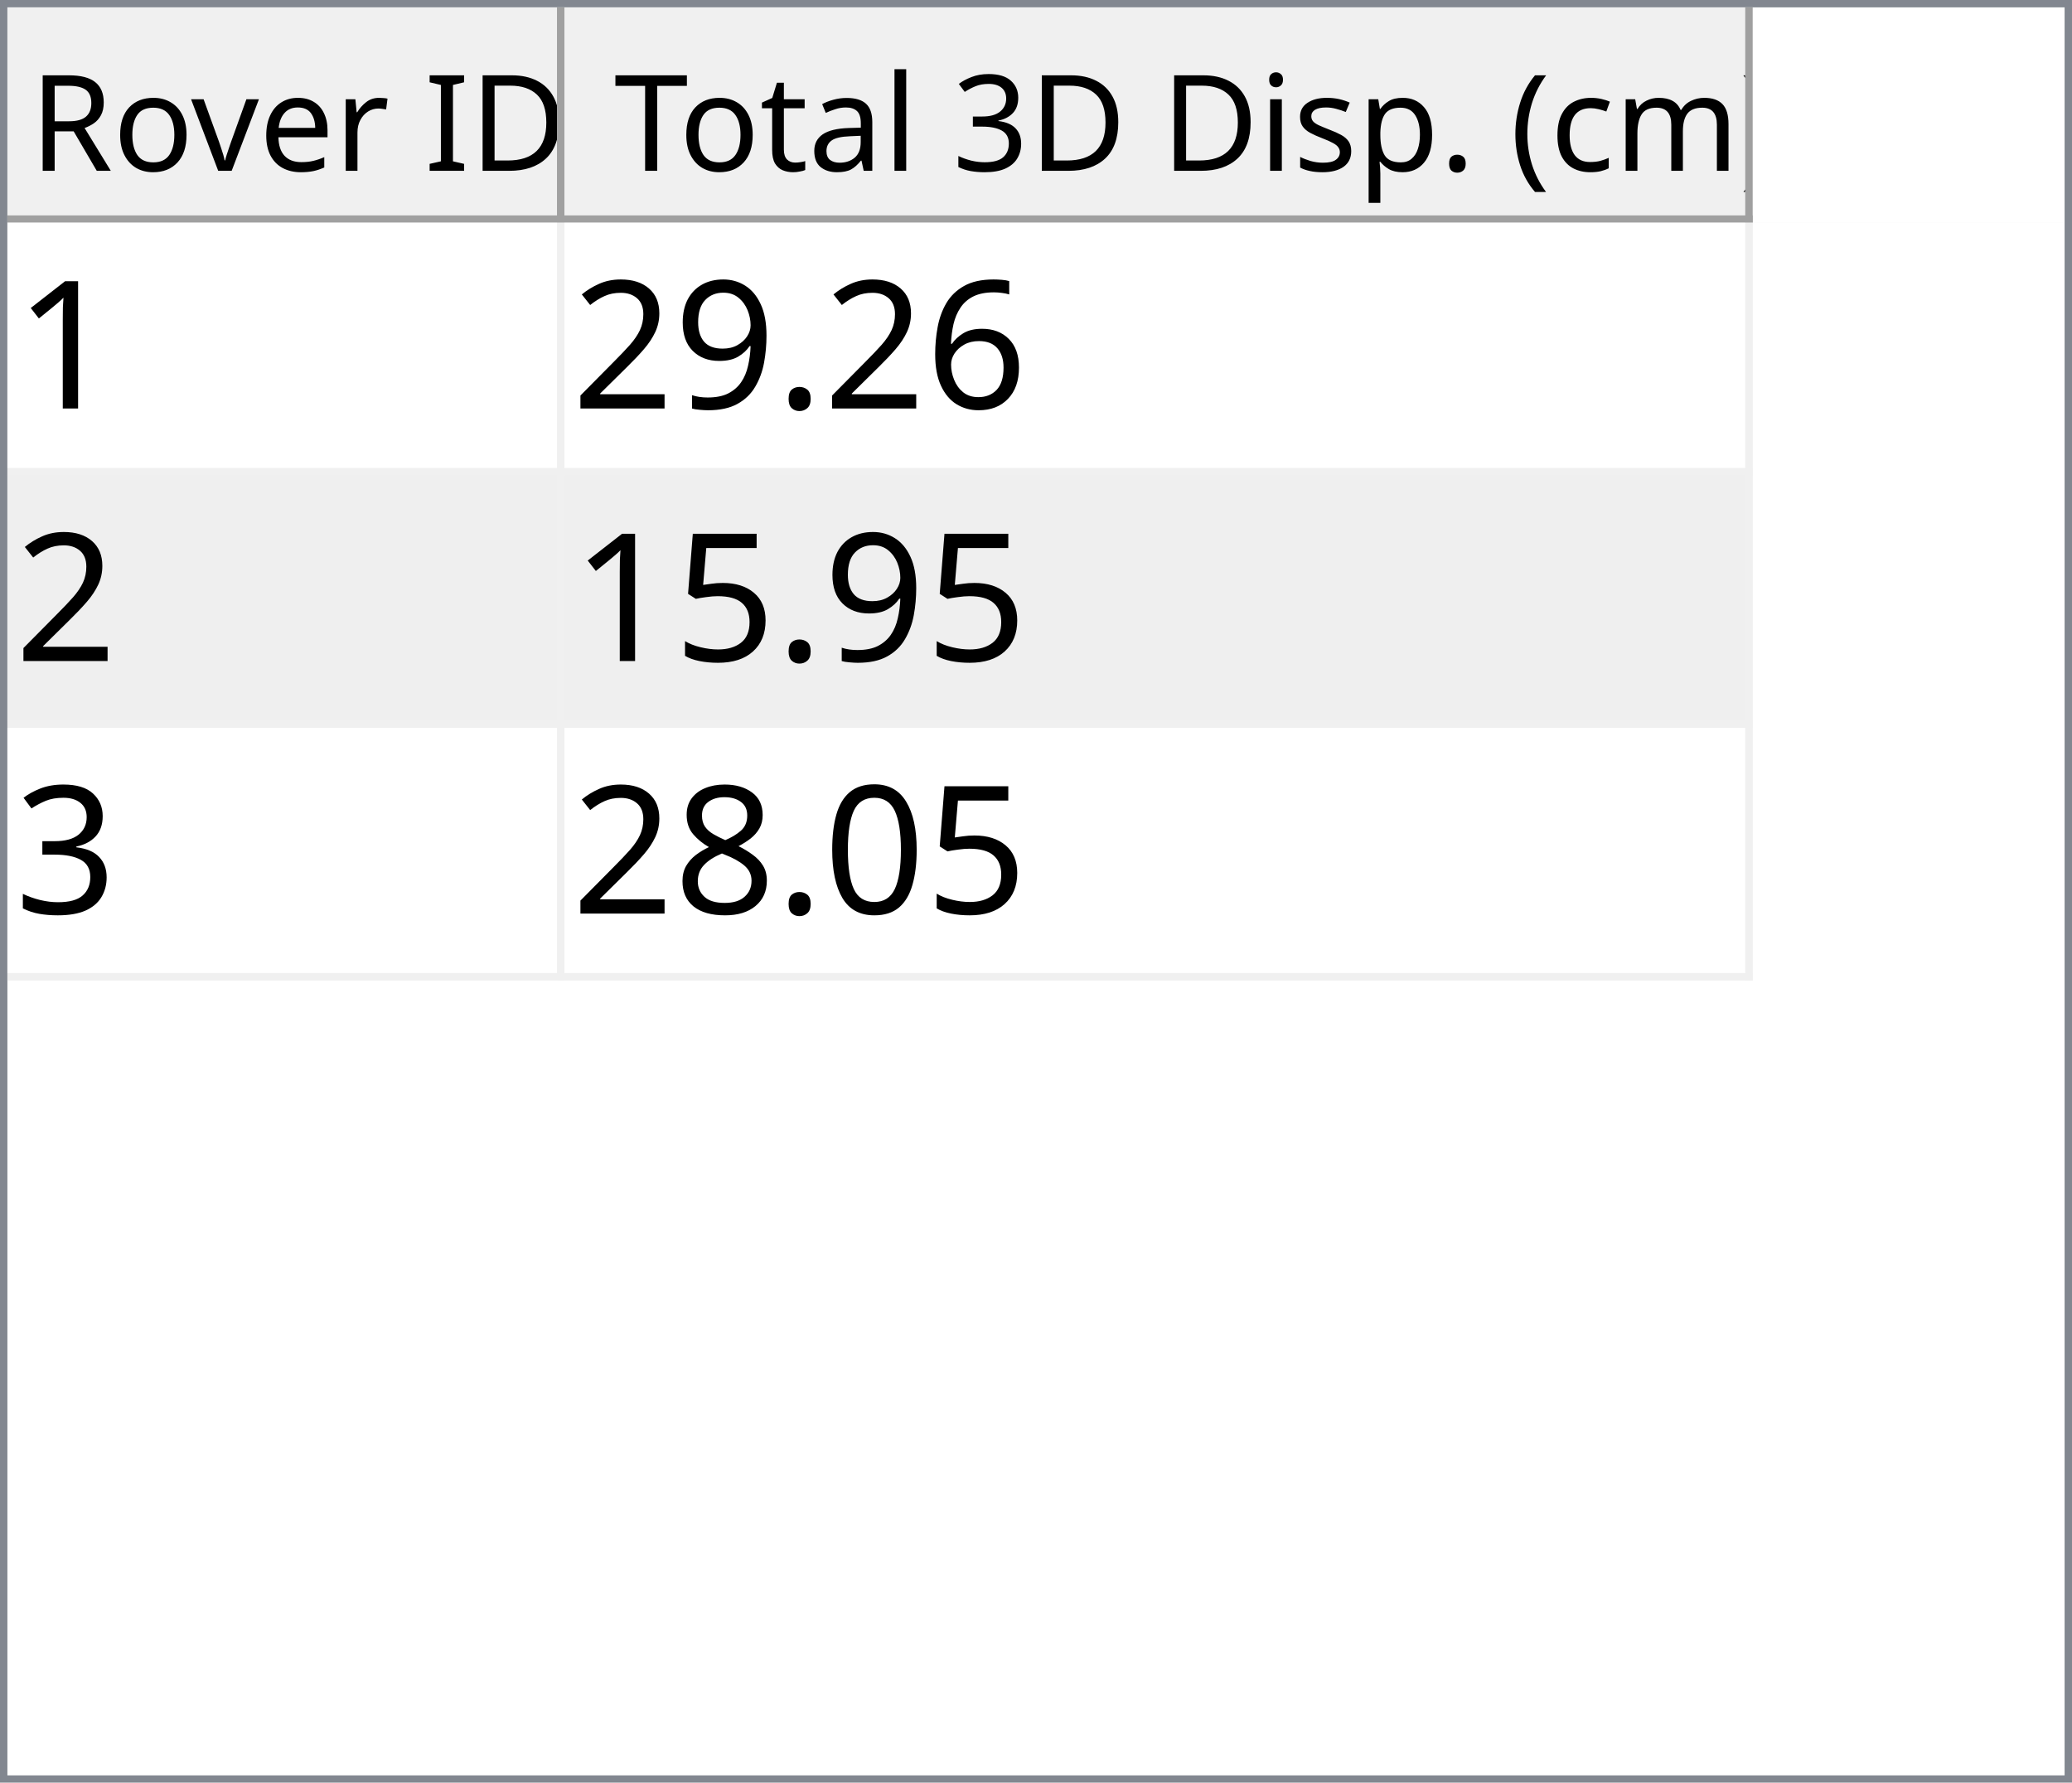
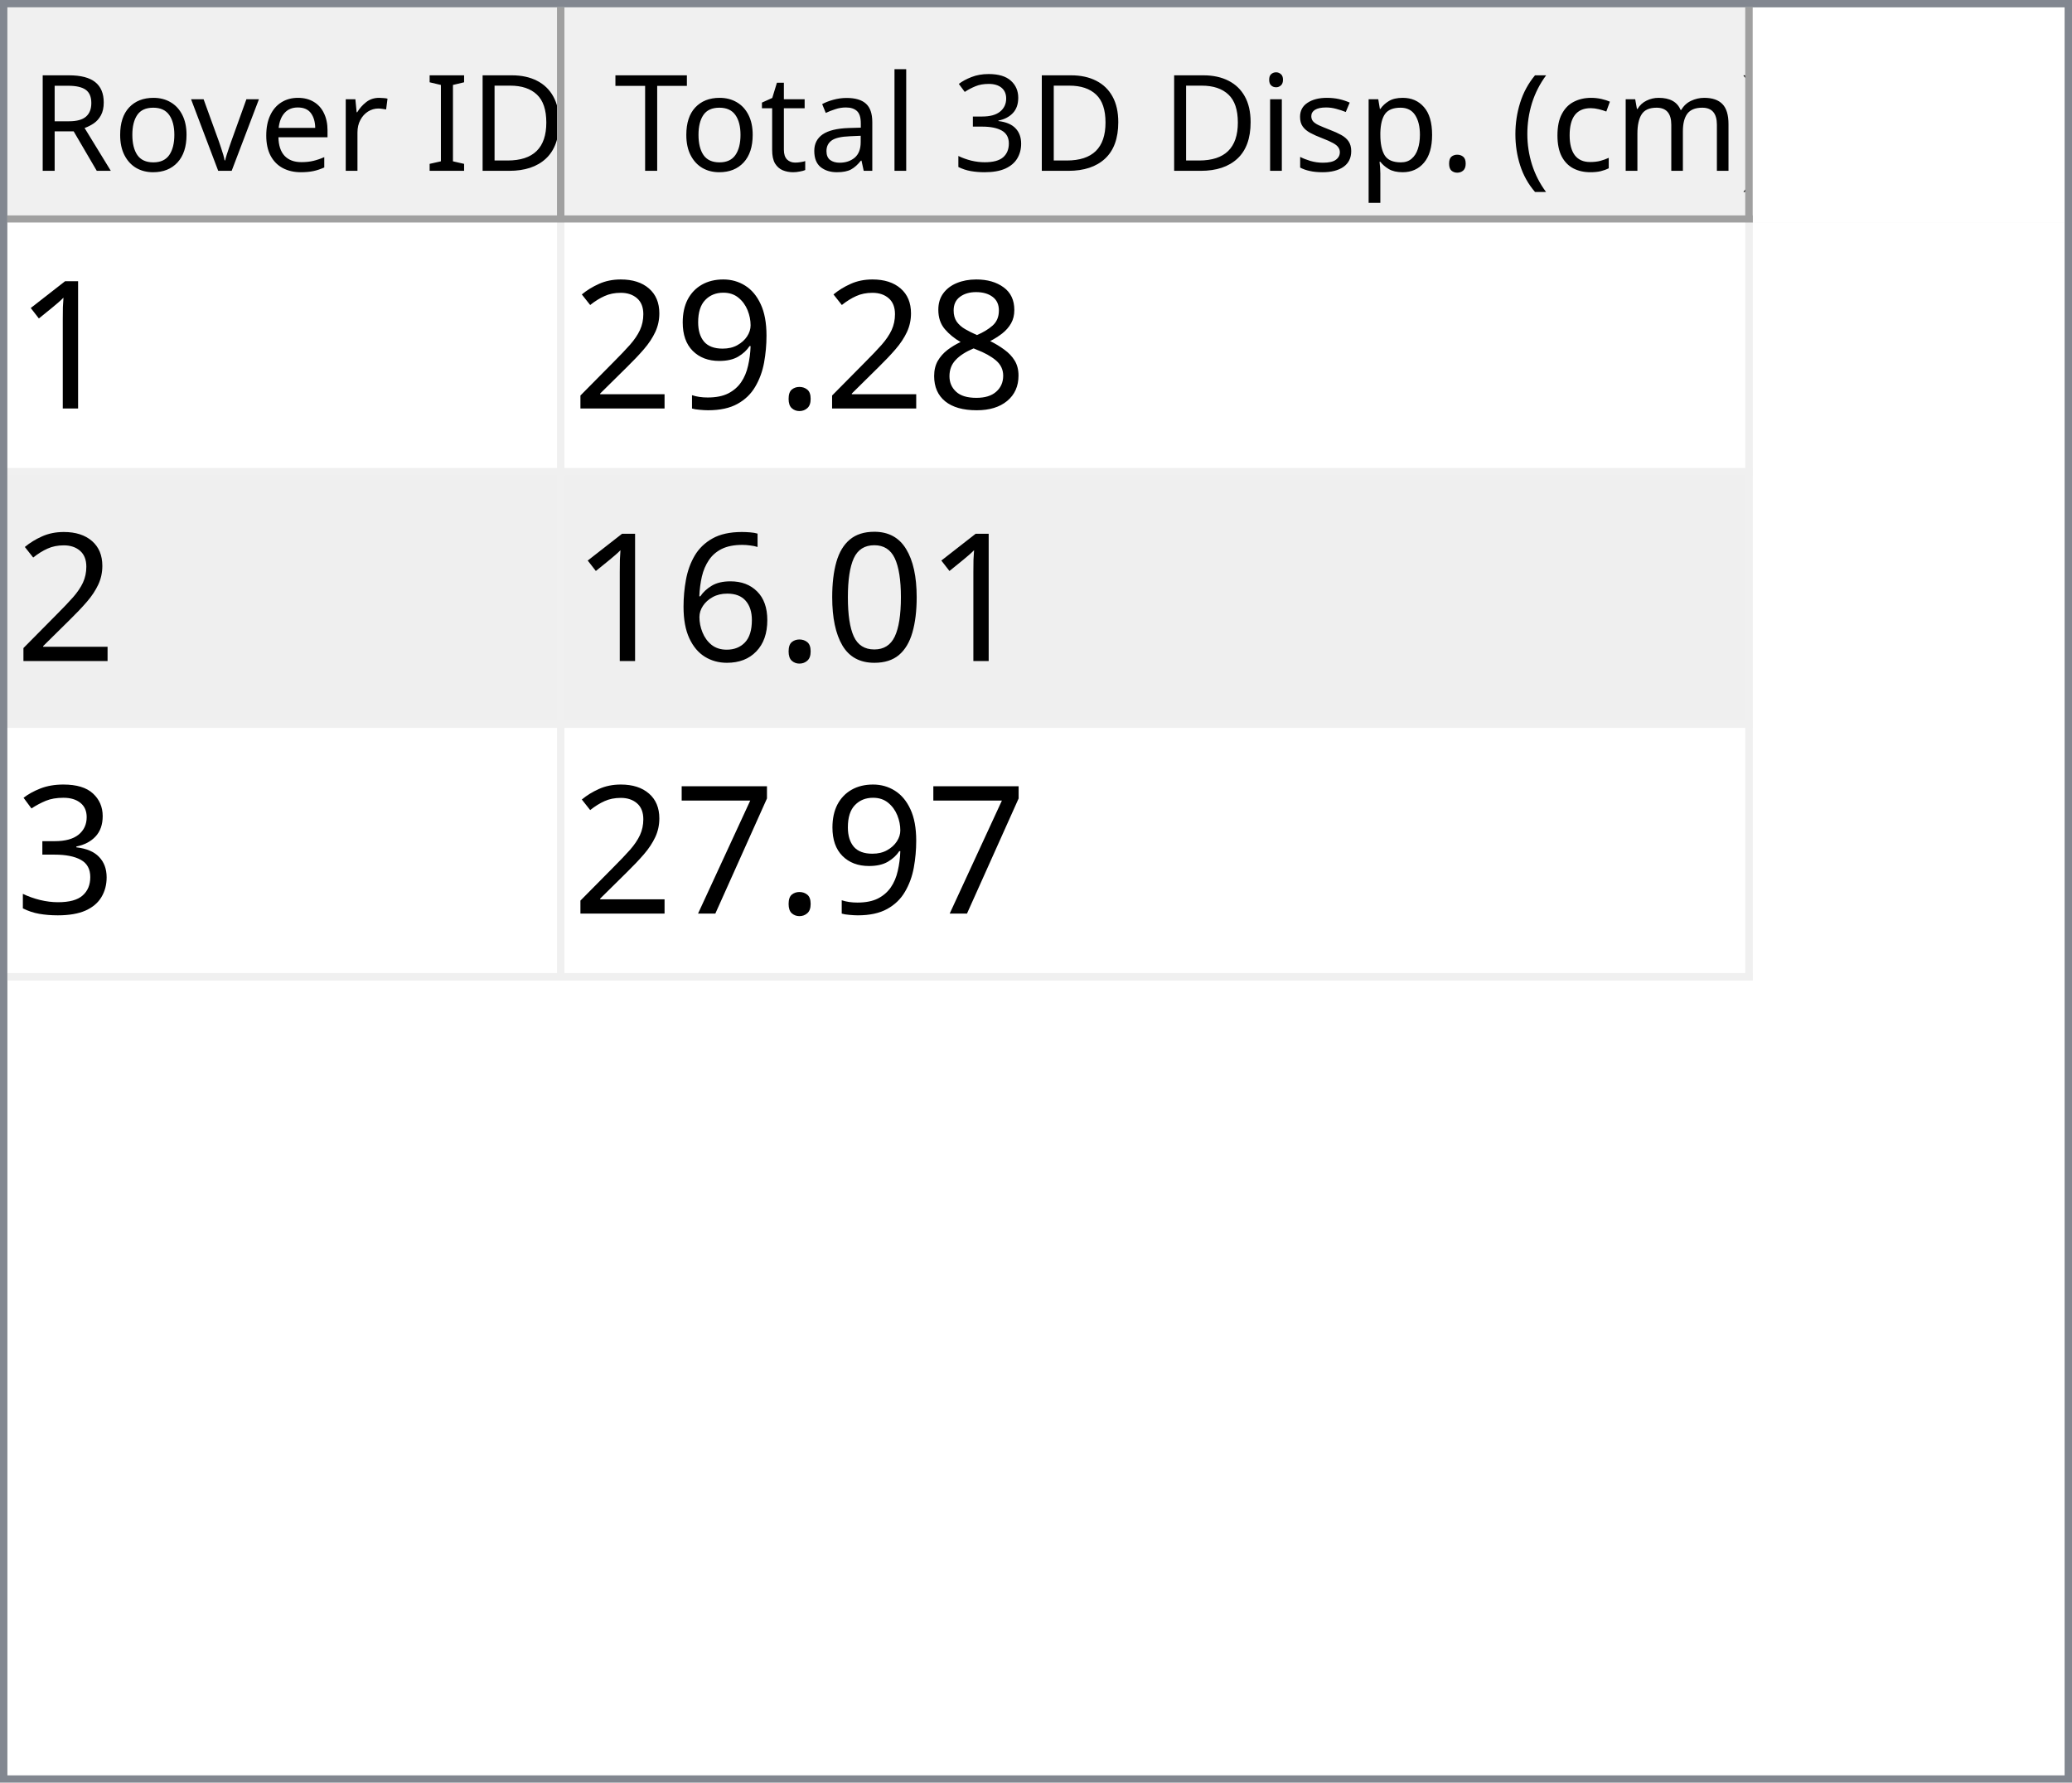
<svg xmlns="http://www.w3.org/2000/svg" style="fill-opacity:1; color-rendering:auto; color-interpolation:auto; text-rendering:auto; stroke:black; stroke-linecap:square; stroke-miterlimit:10; shape-rendering:auto; stroke-opacity:1; fill:black; stroke-dasharray:none; font-weight:normal; stroke-width:1; font-family:'Dialog'; font-style:normal; stroke-linejoin:miter; font-size:12px; stroke-dashoffset:0; image-rendering:auto;" width="279" height="240">
  <defs id="genericDefs" />
  <g>
    <defs id="defs1">
      <clipPath clipPathUnits="userSpaceOnUse" id="clipPath1">
        <path d="M0 0 L279 0 L279 240 L0 240 L0 0 Z" />
      </clipPath>
      <clipPath clipPathUnits="userSpaceOnUse" id="clipPath2">
        <path d="M0 0 L0 240 L279 240 L279 0 Z" />
      </clipPath>
      <clipPath clipPathUnits="userSpaceOnUse" id="clipPath3">
        <path d="M0 0 L0 29 L277 29 L277 0 Z" />
      </clipPath>
      <clipPath clipPathUnits="userSpaceOnUse" id="clipPath4">
        <path d="M0 0 L0 29 L75 29 L75 0 Z" />
      </clipPath>
      <clipPath clipPathUnits="userSpaceOnUse" id="clipPath5">
        <path d="M1 1 L1 28 L74 28 L74 1 Z" />
      </clipPath>
      <clipPath clipPathUnits="userSpaceOnUse" id="clipPath6">
        <path d="M0 0 L0 27 L73 27 L73 0 Z" />
      </clipPath>
      <clipPath clipPathUnits="userSpaceOnUse" id="clipPath7">
        <path d="M-0.5 -0.5 L-0.5 28.5 L74.5 28.5 L74.5 -0.5 Z" />
      </clipPath>
      <clipPath clipPathUnits="userSpaceOnUse" id="clipPath8">
        <path d="M0 0 L0 29 L160 29 L160 0 Z" />
      </clipPath>
      <clipPath clipPathUnits="userSpaceOnUse" id="clipPath9">
        <path d="M1 1 L1 28 L159 28 L159 1 Z" />
      </clipPath>
      <clipPath clipPathUnits="userSpaceOnUse" id="clipPath10">
        <path d="M0 0 L0 27 L158 27 L158 0 Z" />
      </clipPath>
      <clipPath clipPathUnits="userSpaceOnUse" id="clipPath11">
        <path d="M-0.5 -0.5 L-0.5 28.5 L159.5 28.5 L159.5 -0.5 Z" />
      </clipPath>
      <clipPath clipPathUnits="userSpaceOnUse" id="clipPath12">
        <path d="M0 0 L0 209 L277 209 L277 0 Z" />
      </clipPath>
      <clipPath clipPathUnits="userSpaceOnUse" id="clipPath13">
        <path d="M0 0 L0 102 L235 102 L235 0 Z" />
      </clipPath>
      <clipPath clipPathUnits="userSpaceOnUse" id="clipPath14">
        <path d="M-0.5 -0.5 L-0.5 101.5 L234.5 101.5 L234.5 -0.5 Z" />
      </clipPath>
      <clipPath clipPathUnits="userSpaceOnUse" id="clipPath15">
        <path d="M0 0 L0 33 L74 33 L74 0 Z" />
      </clipPath>
      <clipPath clipPathUnits="userSpaceOnUse" id="clipPath16">
        <path d="M0 0 L0 33 L159 33 L159 0 Z" />
      </clipPath>
      <font horiz-adv-x="64.551" id="font1">
        <font-face ascent="107.91" descent="25.098" units-per-em="100" style="font-style:normal; font-family:Segoe UI; font-weight:normal;" />
        <missing-glyph horiz-adv-x="64.551" d="M8.109 0 L8.109 68.266 L56.453 68.266 L56.453 0 L8.109 0 ZM15.328 7.234 L49.219 7.234 L49.219 61.031 L15.328 61.031 L15.328 7.234 Z" />
        <glyph unicode="D" horiz-adv-x="70.117" d="M9.188 0 L9.188 70.016 L28.516 70.016 Q65.531 70.016 65.531 35.891 Q65.531 19.672 55.25 9.836 Q44.969 0 27.734 0 L9.188 0 ZM17.391 62.594 L17.391 7.422 L27.828 7.422 Q41.609 7.422 49.273 14.797 Q56.938 22.172 56.938 35.688 Q56.938 62.594 28.328 62.594 L17.391 62.594 Z" />
        <glyph unicode="I" horiz-adv-x="26.611" d="M17.391 0 L9.188 0 L9.188 70.016 L17.391 70.016 L17.391 0 Z" />
        <glyph unicode=" " horiz-adv-x="27.393" d="" />
        <glyph unicode="r" horiz-adv-x="34.766" d="M34.188 41.891 Q32.078 43.5 28.125 43.5 Q23 43.5 19.555 38.672 Q16.109 33.844 16.109 25.484 L16.109 0 L8.109 0 L8.109 50 L16.109 50 L16.109 39.703 L16.312 39.703 Q18.016 44.969 21.531 47.922 Q25.047 50.875 29.391 50.875 Q32.516 50.875 34.188 50.203 L34.188 41.891 Z" />
        <glyph unicode="e" horiz-adv-x="52.295" d="M48.297 23 L12.984 23 Q13.188 14.656 17.484 10.109 Q21.781 5.562 29.297 5.562 Q37.75 5.562 44.828 11.141 L44.828 3.609 Q38.234 -1.172 27.391 -1.172 Q16.797 -1.172 10.742 5.641 Q4.688 12.453 4.688 24.812 Q4.688 36.469 11.305 43.82 Q17.922 51.172 27.734 51.172 Q37.547 51.172 42.922 44.828 Q48.297 38.484 48.297 27.203 L48.297 23 ZM40.094 29.781 Q40.047 36.719 36.75 40.578 Q33.453 44.438 27.594 44.438 Q21.922 44.438 17.969 40.383 Q14.016 36.328 13.094 29.781 L40.094 29.781 Z" />
        <glyph unicode="v" horiz-adv-x="47.9" d="M47.406 50 L27.484 0 L19.625 0 L0.688 50 L9.469 50 L22.172 13.672 Q23.578 9.672 23.922 6.688 L24.125 6.688 Q24.609 10.453 25.688 13.484 L38.969 50 L47.406 50 Z" />
        <glyph unicode="o" horiz-adv-x="58.594" d="M29 -1.172 Q17.922 -1.172 11.305 5.836 Q4.688 12.844 4.688 24.422 Q4.688 37.016 11.57 44.094 Q18.453 51.172 30.172 51.172 Q41.359 51.172 47.633 44.289 Q53.906 37.406 53.906 25.203 Q53.906 13.234 47.141 6.031 Q40.375 -1.172 29 -1.172 ZM29.594 44.438 Q21.875 44.438 17.383 39.188 Q12.891 33.938 12.891 24.703 Q12.891 15.828 17.43 10.695 Q21.969 5.562 29.594 5.562 Q37.359 5.562 41.531 10.594 Q45.703 15.625 45.703 24.906 Q45.703 34.281 41.531 39.359 Q37.359 44.438 29.594 44.438 Z" />
        <glyph unicode="R" horiz-adv-x="59.814" d="M59.375 0 L49.609 0 L37.891 19.625 Q36.281 22.359 34.766 24.289 Q33.25 26.219 31.664 27.438 Q30.078 28.656 28.25 29.219 Q26.422 29.781 24.125 29.781 L17.391 29.781 L17.391 0 L9.188 0 L9.188 70.016 L30.078 70.016 Q34.672 70.016 38.555 68.867 Q42.438 67.719 45.289 65.375 Q48.141 63.031 49.758 59.547 Q51.375 56.062 51.375 51.375 Q51.375 47.703 50.273 44.656 Q49.172 41.609 47.148 39.211 Q45.125 36.812 42.266 35.133 Q39.406 33.453 35.844 32.516 L35.844 32.328 Q37.594 31.547 38.891 30.547 Q40.188 29.547 41.359 28.18 Q42.531 26.812 43.68 25.078 Q44.828 23.344 46.234 21.047 L59.375 0 ZM17.391 62.594 L17.391 37.203 L28.516 37.203 Q31.594 37.203 34.203 38.133 Q36.812 39.062 38.719 40.797 Q40.625 42.531 41.703 45.047 Q42.781 47.562 42.781 50.688 Q42.781 56.297 39.141 59.445 Q35.5 62.594 28.609 62.594 L17.391 62.594 Z" />
        <glyph unicode=")" horiz-adv-x="30.176" d="M8.297 -15.922 L1.172 -15.922 Q16.406 2.344 16.406 26.812 Q16.406 51.469 1.078 70.016 L8.297 70.016 Q23.531 52.156 23.531 26.703 Q23.531 1.375 8.297 -15.922 Z" />
        <glyph unicode="m" horiz-adv-x="86.133" d="M79.109 0 L71.094 0 L71.094 28.719 Q71.094 37.016 68.531 40.727 Q65.969 44.438 59.906 44.438 Q54.781 44.438 51.195 39.75 Q47.609 35.062 47.609 28.516 L47.609 0 L39.594 0 L39.594 29.688 Q39.594 44.438 28.219 44.438 Q22.953 44.438 19.531 40.016 Q16.109 35.594 16.109 28.516 L16.109 0 L8.109 0 L8.109 50 L16.109 50 L16.109 42.094 L16.312 42.094 Q21.625 51.172 31.844 51.172 Q36.969 51.172 40.773 48.312 Q44.578 45.453 46 40.828 Q51.562 51.172 62.594 51.172 Q79.109 51.172 79.109 30.812 L79.109 0 Z" />
        <glyph unicode="c" horiz-adv-x="46.191" d="M42.188 2.297 Q36.422 -1.172 28.516 -1.172 Q17.828 -1.172 11.258 5.789 Q4.688 12.75 4.688 23.828 Q4.688 36.188 11.766 43.68 Q18.844 51.172 30.672 51.172 Q37.25 51.172 42.281 48.734 L42.281 40.531 Q36.719 44.438 30.375 44.438 Q22.703 44.438 17.797 38.945 Q12.891 33.453 12.891 24.516 Q12.891 15.719 17.508 10.641 Q22.125 5.562 29.891 5.562 Q36.422 5.562 42.188 9.906 L42.188 2.297 Z" />
        <glyph unicode="(" horiz-adv-x="30.176" d="M29.109 -15.922 L21.969 -15.922 Q6.844 1.375 6.844 26.703 Q6.844 52.156 21.969 70.016 L29.203 70.016 Q13.875 51.469 13.875 26.812 Q13.875 2.344 29.109 -15.922 Z" />
        <glyph unicode="." horiz-adv-x="21.68" d="M10.891 -1.078 Q8.641 -1.078 7.055 0.539 Q5.469 2.156 5.469 4.391 Q5.469 6.641 7.055 8.273 Q8.641 9.906 10.891 9.906 Q13.188 9.906 14.797 8.273 Q16.406 6.641 16.406 4.391 Q16.406 2.156 14.797 0.539 Q13.188 -1.078 10.891 -1.078 Z" />
        <glyph unicode="p" horiz-adv-x="58.789" d="M16.312 7.234 L16.109 7.234 L16.109 -23 L8.109 -23 L8.109 50 L16.109 50 L16.109 41.219 L16.312 41.219 Q22.219 51.172 33.594 51.172 Q43.266 51.172 48.688 44.461 Q54.109 37.75 54.109 26.469 Q54.109 13.922 48 6.375 Q41.891 -1.172 31.297 -1.172 Q21.578 -1.172 16.312 7.234 ZM16.109 27.391 L16.109 20.406 Q16.109 14.203 20.141 9.883 Q24.172 5.562 30.375 5.562 Q37.641 5.562 41.773 11.133 Q45.906 16.703 45.906 26.609 Q45.906 34.969 42.047 39.703 Q38.188 44.438 31.594 44.438 Q24.609 44.438 20.359 39.578 Q16.109 34.719 16.109 27.391 Z" />
        <glyph unicode="s" horiz-adv-x="42.432" d="M5.078 1.812 L5.078 10.406 Q11.625 5.562 19.484 5.562 Q30.031 5.562 30.031 12.594 Q30.031 14.594 29.125 15.992 Q28.219 17.391 26.68 18.461 Q25.141 19.531 23.07 20.383 Q21 21.234 18.609 22.172 Q15.281 23.484 12.766 24.828 Q10.25 26.172 8.57 27.859 Q6.891 29.547 6.031 31.695 Q5.172 33.844 5.172 36.719 Q5.172 40.234 6.789 42.945 Q8.406 45.656 11.086 47.484 Q13.766 49.312 17.211 50.242 Q20.656 51.172 24.312 51.172 Q30.812 51.172 35.938 48.922 L35.938 40.828 Q30.422 44.438 23.25 44.438 Q21 44.438 19.195 43.922 Q17.391 43.406 16.094 42.477 Q14.797 41.547 14.086 40.258 Q13.375 38.969 13.375 37.406 Q13.375 35.453 14.086 34.133 Q14.797 32.812 16.164 31.789 Q17.531 30.766 19.484 29.938 Q21.438 29.109 23.922 28.125 Q27.25 26.859 29.883 25.516 Q32.516 24.172 34.375 22.484 Q36.234 20.797 37.234 18.602 Q38.234 16.406 38.234 13.375 Q38.234 9.672 36.602 6.938 Q34.969 4.203 32.234 2.398 Q29.5 0.594 25.93 -0.289 Q22.359 -1.172 18.453 -1.172 Q10.75 -1.172 5.078 1.812 Z" />
        <glyph unicode="i" horiz-adv-x="24.219" d="M12.203 62.703 Q10.062 62.703 8.547 64.164 Q7.031 65.625 7.031 67.875 Q7.031 70.125 8.547 71.609 Q10.062 73.094 12.203 73.094 Q14.406 73.094 15.945 71.609 Q17.484 70.125 17.484 67.875 Q17.484 65.719 15.945 64.211 Q14.406 62.703 12.203 62.703 ZM16.109 0 L8.109 0 L8.109 50 L16.109 50 L16.109 0 Z" />
        <glyph unicode="3" horiz-adv-x="53.906" d="M46.531 19.828 Q46.531 15.094 44.75 11.211 Q42.969 7.328 39.719 4.57 Q36.469 1.812 31.93 0.297 Q27.391 -1.219 21.922 -1.219 Q11.922 -1.219 6 2.594 L6 11.188 Q13.094 5.609 22.219 5.609 Q25.875 5.609 28.828 6.539 Q31.781 7.469 33.906 9.227 Q36.031 10.984 37.18 13.477 Q38.328 15.969 38.328 19.094 Q38.328 32.812 18.797 32.812 L12.984 32.812 L12.984 39.594 L18.5 39.594 Q35.797 39.594 35.797 52.484 Q35.797 64.406 22.609 64.406 Q15.188 64.406 8.688 59.422 L8.688 67.188 Q15.375 71.188 24.609 71.188 Q29 71.188 32.57 69.969 Q36.141 68.75 38.68 66.555 Q41.219 64.359 42.609 61.281 Q44 58.203 44 54.5 Q44 40.672 30.031 36.719 L30.031 36.531 Q33.594 36.141 36.625 34.797 Q39.656 33.453 41.852 31.305 Q44.047 29.156 45.289 26.25 Q46.531 23.344 46.531 19.828 Z" />
        <glyph unicode="l" horiz-adv-x="24.219" d="M16.109 0 L8.109 0 L8.109 74.031 L16.109 74.031 L16.109 0 Z" />
        <glyph unicode="a" horiz-adv-x="50.879" d="M43.891 0 L35.891 0 L35.891 7.812 L35.688 7.812 Q30.469 -1.172 20.312 -1.172 Q12.844 -1.172 8.617 2.781 Q4.391 6.734 4.391 13.281 Q4.391 27.297 20.906 29.594 L35.891 31.688 Q35.891 44.438 25.594 44.438 Q16.547 44.438 9.281 38.281 L9.281 46.484 Q16.656 51.172 26.266 51.172 Q43.891 51.172 43.891 32.516 L43.891 0 ZM35.891 25.297 L23.828 23.641 Q18.266 22.859 15.43 20.875 Q12.594 18.891 12.594 13.875 Q12.594 10.203 15.211 7.883 Q17.828 5.562 22.172 5.562 Q28.125 5.562 32.008 9.742 Q35.891 13.922 35.891 20.312 L35.891 25.297 Z" />
        <glyph unicode="t" horiz-adv-x="33.887" d="M31.297 0.484 Q28.469 -1.078 23.828 -1.078 Q10.688 -1.078 10.688 13.578 L10.688 43.172 L2.094 43.172 L2.094 50 L10.688 50 L10.688 62.203 L18.703 64.797 L18.703 50 L31.297 50 L31.297 43.172 L18.703 43.172 L18.703 14.984 Q18.703 9.969 20.414 7.82 Q22.125 5.672 26.078 5.672 Q29.109 5.672 31.297 7.328 L31.297 0.484 Z" />
        <glyph unicode="T" horiz-adv-x="52.393" d="M50.594 62.594 L30.375 62.594 L30.375 0 L22.172 0 L22.172 62.594 L2 62.594 L2 70.016 L50.594 70.016 L50.594 62.594 Z" />
      </font>
      <font horiz-adv-x="75.0" id="font2">
        <font-face ascent="100.537" descent="21.973" units-per-em="100" style="font-style:normal; font-family:sans-serif; font-weight:normal;" />
        <missing-glyph horiz-adv-x="75.0" d="M12.5 0 L12.5 62.5 L62.5 62.5 L62.5 0 L12.5 0 ZM14.062 1.562 L60.938 1.562 L60.938 60.938 L14.062 60.938 L14.062 1.562 Z" />
        <glyph unicode="1" horiz-adv-x="55.615" d="M37.25 0 L28.469 0 L28.469 56 Q25.297 52.984 20.141 49.953 Q14.984 46.922 10.891 45.406 L10.891 53.906 Q18.266 57.375 23.781 62.305 Q29.297 67.234 31.594 71.875 L37.25 71.875 L37.25 0 Z" />
-         <glyph unicode="6" horiz-adv-x="55.615" d="M49.75 54.047 L41.016 53.375 Q39.844 58.547 37.703 60.891 Q34.125 64.656 28.906 64.656 Q24.703 64.656 21.531 62.312 Q17.391 59.281 14.992 53.469 Q12.594 47.656 12.5 36.922 Q15.672 41.75 20.266 44.094 Q24.859 46.438 29.891 46.438 Q38.672 46.438 44.852 39.969 Q51.031 33.5 51.031 23.25 Q51.031 16.5 48.125 10.719 Q45.219 4.938 40.141 1.859 Q35.062 -1.219 28.609 -1.219 Q17.625 -1.219 10.695 6.859 Q3.766 14.938 3.766 33.5 Q3.766 54.25 11.422 63.672 Q18.109 71.875 29.438 71.875 Q37.891 71.875 43.289 67.141 Q48.688 62.406 49.75 54.047 ZM13.875 23.188 Q13.875 18.656 15.797 14.508 Q17.719 10.359 21.188 8.18 Q24.656 6 28.469 6 Q34.031 6 38.039 10.492 Q42.047 14.984 42.047 22.703 Q42.047 30.125 38.086 34.398 Q34.125 38.672 28.125 38.672 Q22.172 38.672 18.023 34.398 Q13.875 30.125 13.875 23.188 Z" />
+         <glyph unicode="8" horiz-adv-x="55.615" d="M17.672 38.812 Q12.203 40.828 9.57 44.539 Q6.938 48.25 6.938 53.422 Q6.938 61.234 12.555 66.555 Q18.172 71.875 27.484 71.875 Q36.859 71.875 42.578 66.43 Q48.297 60.984 48.297 53.172 Q48.297 48.188 45.68 44.508 Q43.062 40.828 37.75 38.812 Q44.344 36.672 47.781 31.883 Q51.219 27.094 51.219 20.453 Q51.219 11.281 44.727 5.031 Q38.234 -1.219 27.641 -1.219 Q17.047 -1.219 10.547 5.055 Q4.047 11.328 4.047 20.703 Q4.047 27.688 7.594 32.398 Q11.141 37.109 17.672 38.812 ZM15.922 53.719 Q15.922 48.641 19.195 45.414 Q22.469 42.188 27.688 42.188 Q32.766 42.188 36.016 45.383 Q39.266 48.578 39.266 53.219 Q39.266 58.062 35.914 61.359 Q32.562 64.656 27.594 64.656 Q22.562 64.656 19.242 61.43 Q15.922 58.203 15.922 53.719 ZM13.094 20.656 Q13.094 16.891 14.875 13.375 Q16.656 9.859 20.172 7.93 Q23.688 6 27.734 6 Q34.031 6 38.133 10.055 Q42.234 14.109 42.234 20.359 Q42.234 26.703 38.016 30.859 Q33.797 35.016 27.438 35.016 Q21.234 35.016 17.164 30.914 Q13.094 26.812 13.094 20.656 Z" />
        <glyph unicode="." horiz-adv-x="27.783" d="M9.078 0 L9.078 10.016 L19.094 10.016 L19.094 0 L9.078 0 Z" />
        <glyph unicode="9" horiz-adv-x="55.615" d="M5.469 16.547 L13.922 17.328 Q14.984 11.375 18.016 8.688 Q21.047 6 25.781 6 Q29.828 6 32.883 7.859 Q35.938 9.719 37.891 12.82 Q39.844 15.922 41.164 21.195 Q42.484 26.469 42.484 31.938 Q42.484 32.516 42.438 33.688 Q39.797 29.5 35.234 26.883 Q30.672 24.266 25.344 24.266 Q16.453 24.266 10.305 30.711 Q4.156 37.156 4.156 47.703 Q4.156 58.594 10.578 65.234 Q17 71.875 26.656 71.875 Q33.641 71.875 39.43 68.117 Q45.219 64.359 48.219 57.398 Q51.219 50.438 51.219 37.25 Q51.219 23.531 48.242 15.406 Q45.266 7.281 39.383 3.031 Q33.5 -1.219 25.594 -1.219 Q17.188 -1.219 11.867 3.445 Q6.547 8.109 5.469 16.547 ZM41.453 48.141 Q41.453 55.719 37.43 60.156 Q33.406 64.594 27.734 64.594 Q21.875 64.594 17.531 59.812 Q13.188 55.031 13.188 47.406 Q13.188 40.578 17.312 36.305 Q21.438 32.031 27.484 32.031 Q33.594 32.031 37.523 36.305 Q41.453 40.578 41.453 48.141 Z" />
        <glyph unicode="2" horiz-adv-x="55.615" d="M50.344 8.453 L50.344 0 L3.031 0 Q2.938 3.172 4.047 6.109 Q5.859 10.938 9.836 15.625 Q13.812 20.312 21.344 26.469 Q33.016 36.031 37.117 41.625 Q41.219 47.219 41.219 52.203 Q41.219 57.422 37.477 61.008 Q33.734 64.594 27.734 64.594 Q21.391 64.594 17.578 60.789 Q13.766 56.984 13.719 50.25 L4.688 51.172 Q5.609 61.281 11.664 66.578 Q17.719 71.875 27.938 71.875 Q38.234 71.875 44.242 66.164 Q50.25 60.453 50.25 52 Q50.25 47.703 48.492 43.555 Q46.734 39.406 42.656 34.812 Q38.578 30.219 29.109 22.219 Q21.188 15.578 18.945 13.211 Q16.703 10.844 15.234 8.453 L50.344 8.453 Z" />
-         <glyph unicode="5" horiz-adv-x="55.615" d="M4.156 18.75 L13.375 19.531 Q14.406 12.797 18.141 9.398 Q21.875 6 27.156 6 Q33.5 6 37.891 10.789 Q42.281 15.578 42.281 23.484 Q42.281 31 38.062 35.352 Q33.844 39.703 27 39.703 Q22.75 39.703 19.336 37.773 Q15.922 35.844 13.969 32.766 L5.719 33.844 L12.641 70.609 L48.25 70.609 L48.25 62.203 L19.672 62.203 L15.828 42.969 Q22.266 47.469 29.344 47.469 Q38.719 47.469 45.164 40.969 Q51.609 34.469 51.609 24.266 Q51.609 14.547 45.953 7.469 Q39.062 -1.219 27.156 -1.219 Q17.391 -1.219 11.211 4.25 Q5.031 9.719 4.156 18.75 Z" />
+         <glyph unicode="0" horiz-adv-x="55.615" d="M4.156 35.297 Q4.156 48 6.766 55.742 Q9.375 63.484 14.523 67.68 Q19.672 71.875 27.484 71.875 Q33.25 71.875 37.594 69.555 Q41.938 67.234 44.773 62.867 Q47.609 58.5 49.219 52.227 Q50.828 45.953 50.828 35.297 Q50.828 22.703 48.242 14.969 Q45.656 7.234 40.508 3.008 Q35.359 -1.219 27.484 -1.219 Q17.141 -1.219 11.234 6.203 Q4.156 15.141 4.156 35.297 ZM13.188 35.297 Q13.188 17.672 17.312 11.836 Q21.438 6 27.484 6 Q33.547 6 37.672 11.859 Q41.797 17.719 41.797 35.297 Q41.797 52.984 37.672 58.789 Q33.547 64.594 27.391 64.594 Q21.344 64.594 17.719 59.469 Q13.188 52.938 13.188 35.297 Z" />
+         <glyph unicode="6" horiz-adv-x="55.615" d="M49.75 54.047 L41.016 53.375 Q39.844 58.547 37.703 60.891 Q34.125 64.656 28.906 64.656 Q24.703 64.656 21.531 62.312 Q17.391 59.281 14.992 53.469 Q12.594 47.656 12.5 36.922 Q15.672 41.75 20.266 44.094 Q24.859 46.438 29.891 46.438 Q38.672 46.438 44.852 39.969 Q51.031 33.5 51.031 23.25 Q51.031 16.5 48.125 10.719 Q45.219 4.938 40.141 1.859 Q35.062 -1.219 28.609 -1.219 Q17.625 -1.219 10.695 6.859 Q3.766 14.938 3.766 33.5 Q3.766 54.25 11.422 63.672 Q18.109 71.875 29.438 71.875 Q37.891 71.875 43.289 67.141 Q48.688 62.406 49.75 54.047 ZM13.875 23.188 Q13.875 18.656 15.797 14.508 Q17.719 10.359 21.188 8.18 Q24.656 6 28.469 6 Q34.031 6 38.039 10.492 Q42.047 14.984 42.047 22.703 Q42.047 30.125 38.086 34.398 Q34.125 38.672 28.125 38.672 Q22.172 38.672 18.023 34.398 Q13.875 30.125 13.875 23.188 Z" />
        <glyph unicode="3" horiz-adv-x="55.615" d="M4.203 18.891 L12.984 20.062 Q14.5 12.594 18.141 9.297 Q21.781 6 27 6 Q33.203 6 37.477 10.297 Q41.75 14.594 41.75 20.953 Q41.75 27 37.797 30.93 Q33.844 34.859 27.734 34.859 Q25.25 34.859 21.531 33.891 L22.516 41.609 Q23.391 41.5 23.922 41.5 Q29.547 41.5 34.039 44.43 Q38.531 47.359 38.531 53.469 Q38.531 58.297 35.258 61.477 Q31.984 64.656 26.812 64.656 Q21.688 64.656 18.266 61.43 Q14.844 58.203 13.875 51.766 L5.078 53.328 Q6.688 62.156 12.398 67.016 Q18.109 71.875 26.609 71.875 Q32.469 71.875 37.398 69.359 Q42.328 66.844 44.945 62.5 Q47.562 58.156 47.562 53.266 Q47.562 48.641 45.07 44.828 Q42.578 41.016 37.703 38.766 Q44.047 37.312 47.562 32.695 Q51.078 28.078 51.078 21.141 Q51.078 11.766 44.242 5.25 Q37.406 -1.266 26.953 -1.266 Q17.531 -1.266 11.305 4.352 Q5.078 9.969 4.203 18.891 Z" />
-         <glyph unicode="0" horiz-adv-x="55.615" d="M4.156 35.297 Q4.156 48 6.766 55.742 Q9.375 63.484 14.523 67.68 Q19.672 71.875 27.484 71.875 Q33.25 71.875 37.594 69.555 Q41.938 67.234 44.773 62.867 Q47.609 58.5 49.219 52.227 Q50.828 45.953 50.828 35.297 Q50.828 22.703 48.242 14.969 Q45.656 7.234 40.508 3.008 Q35.359 -1.219 27.484 -1.219 Q17.141 -1.219 11.234 6.203 Q4.156 15.141 4.156 35.297 ZM13.188 35.297 Q13.188 17.672 17.312 11.836 Q21.438 6 27.484 6 Q33.547 6 37.672 11.859 Q41.797 17.719 41.797 35.297 Q41.797 52.984 37.672 58.789 Q33.547 64.594 27.391 64.594 Q21.344 64.594 17.719 59.469 Q13.188 52.938 13.188 35.297 Z" />
-         <glyph unicode="8" horiz-adv-x="55.615" d="M17.672 38.812 Q12.203 40.828 9.57 44.539 Q6.938 48.25 6.938 53.422 Q6.938 61.234 12.555 66.555 Q18.172 71.875 27.484 71.875 Q36.859 71.875 42.578 66.43 Q48.297 60.984 48.297 53.172 Q48.297 48.188 45.68 44.508 Q43.062 40.828 37.75 38.812 Q44.344 36.672 47.781 31.883 Q51.219 27.094 51.219 20.453 Q51.219 11.281 44.727 5.031 Q38.234 -1.219 27.641 -1.219 Q17.047 -1.219 10.547 5.055 Q4.047 11.328 4.047 20.703 Q4.047 27.688 7.594 32.398 Q11.141 37.109 17.672 38.812 ZM15.922 53.719 Q15.922 48.641 19.195 45.414 Q22.469 42.188 27.688 42.188 Q32.766 42.188 36.016 45.383 Q39.266 48.578 39.266 53.219 Q39.266 58.062 35.914 61.359 Q32.562 64.656 27.594 64.656 Q22.562 64.656 19.242 61.43 Q15.922 58.203 15.922 53.719 ZM13.094 20.656 Q13.094 16.891 14.875 13.375 Q16.656 9.859 20.172 7.93 Q23.688 6 27.734 6 Q34.031 6 38.133 10.055 Q42.234 14.109 42.234 20.359 Q42.234 26.703 38.016 30.859 Q33.797 35.016 27.438 35.016 Q21.234 35.016 17.164 30.914 Q13.094 26.812 13.094 20.656 Z" />
+         <glyph unicode="7" horiz-adv-x="55.615" d="M4.734 62.203 L4.734 70.656 L51.078 70.656 L51.078 63.812 Q44.234 56.547 37.523 44.484 Q30.812 32.422 27.156 19.672 Q24.516 10.688 23.781 0 L14.75 0 Q14.891 8.453 18.062 20.414 Q21.234 32.375 27.172 43.484 Q33.109 54.594 39.797 62.203 L4.734 62.203 Z" />
      </font>
    </defs>
    <g style="fill:white; stroke:white;">
      <rect x="0" y="0" width="279" style="clip-path:url(#clipPath1); stroke:none;" height="240" />
    </g>
    <g style="fill:white; text-rendering:optimizeSpeed; color-rendering:optimizeSpeed; image-rendering:optimizeSpeed; shape-rendering:crispEdges; stroke:white; color-interpolation:sRGB;">
      <rect x="0" width="279" height="240" y="0" style="stroke:none;" />
      <path style="stroke:none;" d="M0 240 L279 240 L279 0 L0 0 Z" />
    </g>
    <g style="fill:rgb(240,240,240); font-size:18px; font-family:'Segoe UI'; stroke:rgb(240,240,240);">
      <rect x="0" y="0" width="279" style="clip-path:url(#clipPath2); stroke:none;" height="240" />
    </g>
    <g style="fill:rgb(130,135,144); font-size:18px; font-family:'Segoe UI'; stroke:rgb(130,135,144);">
      <path d="M0 0 L279 0 L279 240 L0 240 L0 0 ZM1 1 L278 1 L278 239 L1 239 L1 1 Z" style="fill-rule:evenodd; clip-path:url(#clipPath2); stroke:none;" />
    </g>
    <g style="fill:white; font-size:18px; font-family:'Segoe UI'; stroke:white;" transform="translate(1,1)">
      <rect x="0" y="0" width="277" style="clip-path:url(#clipPath3); stroke:none;" height="29" />
    </g>
    <g style="fill:rgb(240,240,240); font-size:18px; font-family:'Segoe UI'; stroke:rgb(240,240,240);" transform="translate(1,1)">
      <rect x="0" y="0" width="75" style="clip-path:url(#clipPath4); stroke:none;" height="29" />
    </g>
    <g style="font-family:'Segoe UI'; font-size:18px;" transform="translate(2,2)">
      <text x="2" xml:space="preserve" y="21" style="clip-path:url(#clipPath6); stroke:none;">Rover ID</text>
    </g>
    <g transform="translate(1.5,1.5)" style="fill:rgb(160,160,160); font-size:18px; font-family:'Segoe UI'; stroke:rgb(160,160,160); stroke-linejoin:bevel;">
      <line x1="74" x2="74" y1="0" style="fill:none; clip-path:url(#clipPath7);" y2="28" />
    </g>
    <g transform="matrix(1,0,0,1,1,1) translate(0.5,0.5)" style="fill:rgb(160,160,160); font-size:18px; font-family:'Segoe UI'; stroke:rgb(160,160,160); stroke-linejoin:bevel;">
      <line x1="0" x2="74" y1="28" style="fill:none; clip-path:url(#clipPath7);" y2="28" />
    </g>
    <g style="fill:rgb(240,240,240); font-size:18px; font-family:'Segoe UI'; stroke:rgb(240,240,240);" transform="translate(76,1)">
      <rect x="0" y="0" width="160" style="clip-path:url(#clipPath8); stroke:none;" height="29" />
    </g>
    <g style="font-family:'Segoe UI'; font-size:18px;" transform="translate(77,2)">
      <text x="1" xml:space="preserve" y="21" style="clip-path:url(#clipPath10); stroke:none;"> Total 3D Disp. (cm)</text>
    </g>
    <g transform="translate(76.5,1.5)" style="fill:rgb(160,160,160); font-size:18px; font-family:'Segoe UI'; stroke:rgb(160,160,160); stroke-linejoin:bevel;">
      <line x1="159" x2="159" y1="0" style="fill:none; clip-path:url(#clipPath11);" y2="28" />
    </g>
    <g transform="matrix(1,0,0,1,76,1) translate(0.5,0.5)" style="fill:rgb(160,160,160); font-size:18px; font-family:'Segoe UI'; stroke:rgb(160,160,160); stroke-linejoin:bevel;">
      <line x1="0" x2="159" y1="28" style="fill:none; clip-path:url(#clipPath11);" y2="28" />
    </g>
    <g style="fill:white; font-size:18px; font-family:'Segoe UI'; stroke:white;" transform="translate(1,30)">
      <rect x="0" y="0" width="277" style="clip-path:url(#clipPath12); stroke:none;" height="209" />
    </g>
    <g style="fill:rgb(240,240,240); font-size:24px; font-family:sans-serif; stroke:rgb(240,240,240);" transform="translate(1,30)">
      <rect x="0" y="0" width="235" style="clip-path:url(#clipPath13); stroke:none;" height="102" />
      <line transform="translate(0.5,0.5)" x1="0" x2="234" y1="33" style="clip-path:url(#clipPath14); fill:none; stroke-linejoin:bevel;" y2="33" />
    </g>
    <g transform="matrix(1,0,0,1,1,30) translate(0.5,0.5)" style="fill:rgb(240,240,240); font-size:24px; font-family:sans-serif; stroke:rgb(240,240,240); stroke-linejoin:bevel;">
      <line x1="0" x2="234" y1="67" style="fill:none; clip-path:url(#clipPath14);" y2="67" />
    </g>
    <g transform="matrix(1,0,0,1,1,30) translate(0.5,0.5)" style="fill:rgb(240,240,240); font-size:24px; font-family:sans-serif; stroke:rgb(240,240,240); stroke-linejoin:bevel;">
      <line x1="0" x2="234" y1="101" style="fill:none; clip-path:url(#clipPath14);" y2="101" />
    </g>
    <g transform="matrix(1,0,0,1,1,30) translate(0.5,0.5)" style="fill:rgb(240,240,240); font-size:24px; font-family:sans-serif; stroke:rgb(240,240,240); stroke-linejoin:bevel;">
      <line x1="74" x2="74" y1="0" style="fill:none; clip-path:url(#clipPath14);" y2="101" />
    </g>
    <g transform="matrix(1,0,0,1,1,30) translate(0.5,0.5)" style="fill:rgb(240,240,240); font-size:24px; font-family:sans-serif; stroke:rgb(240,240,240); stroke-linejoin:bevel;">
      <line x1="234" x2="234" y1="0" style="fill:none; clip-path:url(#clipPath14);" y2="101" />
    </g>
    <g style="fill:white; font-size:24px; font-family:sans-serif; stroke:white;" transform="matrix(1,0,0,1,1,30)">
      <rect x="0" y="0" width="74" style="clip-path:url(#clipPath15); stroke:none;" height="33" />
      <text x="1" y="25" style="fill:black; clip-path:url(#clipPath15); stroke:none;" xml:space="preserve">1</text>
    </g>
    <g style="fill:white; font-size:24px; font-family:sans-serif; stroke:white;" transform="matrix(1,0,0,1,1,30) translate(75,0)">
      <rect x="0" y="0" width="159" style="clip-path:url(#clipPath16); stroke:none;" height="33" />
-       <text x="1" y="25" style="fill:black; clip-path:url(#clipPath16); stroke:none;" xml:space="preserve">29.26</text>
+       <text x="1" y="25" style="fill:black; clip-path:url(#clipPath16); stroke:none;" xml:space="preserve">29.28</text>
    </g>
    <g style="fill:rgb(239,239,239); font-size:24px; font-family:sans-serif; stroke:rgb(239,239,239);" transform="matrix(1,0,0,1,1,30) translate(0,34)">
      <rect x="0" y="0" width="74" style="clip-path:url(#clipPath15); stroke:none;" height="33" />
      <text x="1" y="25" style="fill:black; clip-path:url(#clipPath15); stroke:none;" xml:space="preserve">2</text>
    </g>
    <g style="fill:rgb(239,239,239); font-size:24px; font-family:sans-serif; stroke:rgb(239,239,239);" transform="matrix(1,0,0,1,1,30) translate(75,34)">
      <rect x="0" y="0" width="159" style="clip-path:url(#clipPath16); stroke:none;" height="33" />
-       <text x="1" y="25" style="fill:black; clip-path:url(#clipPath16); stroke:none;" xml:space="preserve">15.95</text>
+       <text x="1" y="25" style="fill:black; clip-path:url(#clipPath16); stroke:none;" xml:space="preserve">16.01</text>
    </g>
    <g style="fill:white; font-size:24px; font-family:sans-serif; stroke:white;" transform="matrix(1,0,0,1,1,30) translate(0,68)">
      <rect x="0" y="0" width="74" style="clip-path:url(#clipPath15); stroke:none;" height="33" />
      <text x="1" y="25" style="fill:black; clip-path:url(#clipPath15); stroke:none;" xml:space="preserve">3</text>
    </g>
    <g style="fill:white; font-size:24px; font-family:sans-serif; stroke:white;" transform="matrix(1,0,0,1,1,30) translate(75,68)">
      <rect x="0" y="0" width="159" style="clip-path:url(#clipPath16); stroke:none;" height="33" />
-       <text x="1" y="25" style="fill:black; clip-path:url(#clipPath16); stroke:none;" xml:space="preserve">28.05</text>
+       <text x="1" y="25" style="fill:black; clip-path:url(#clipPath16); stroke:none;" xml:space="preserve">27.97</text>
    </g>
  </g>
</svg>
